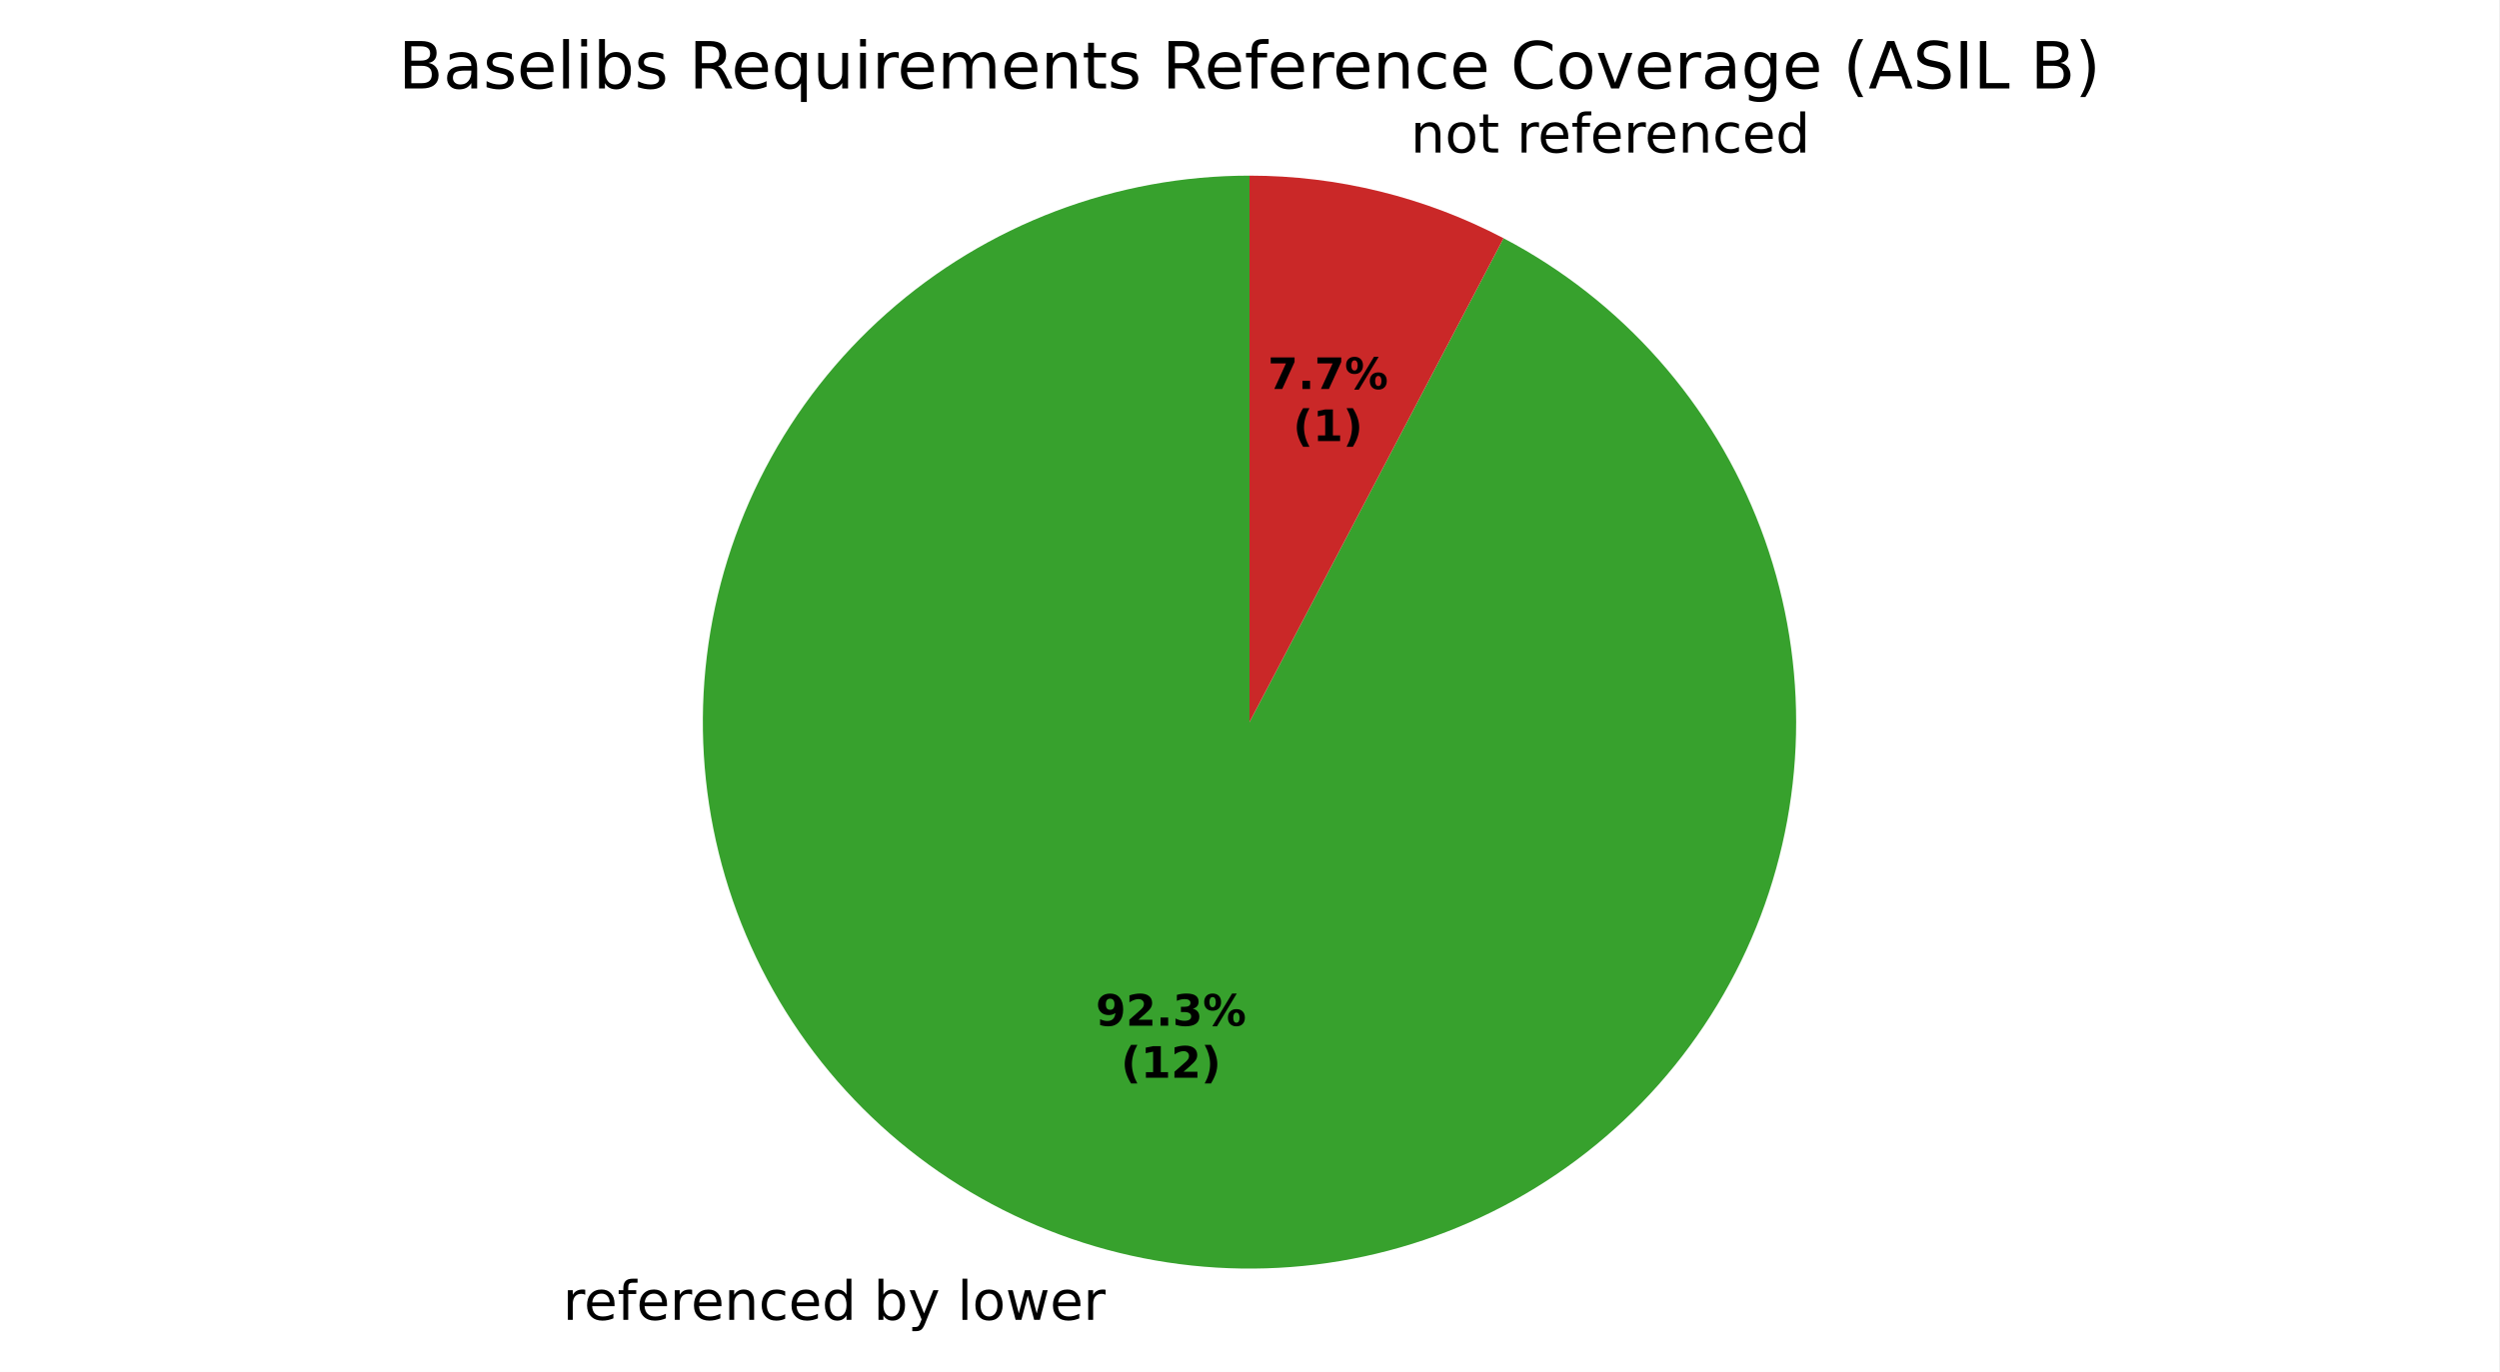
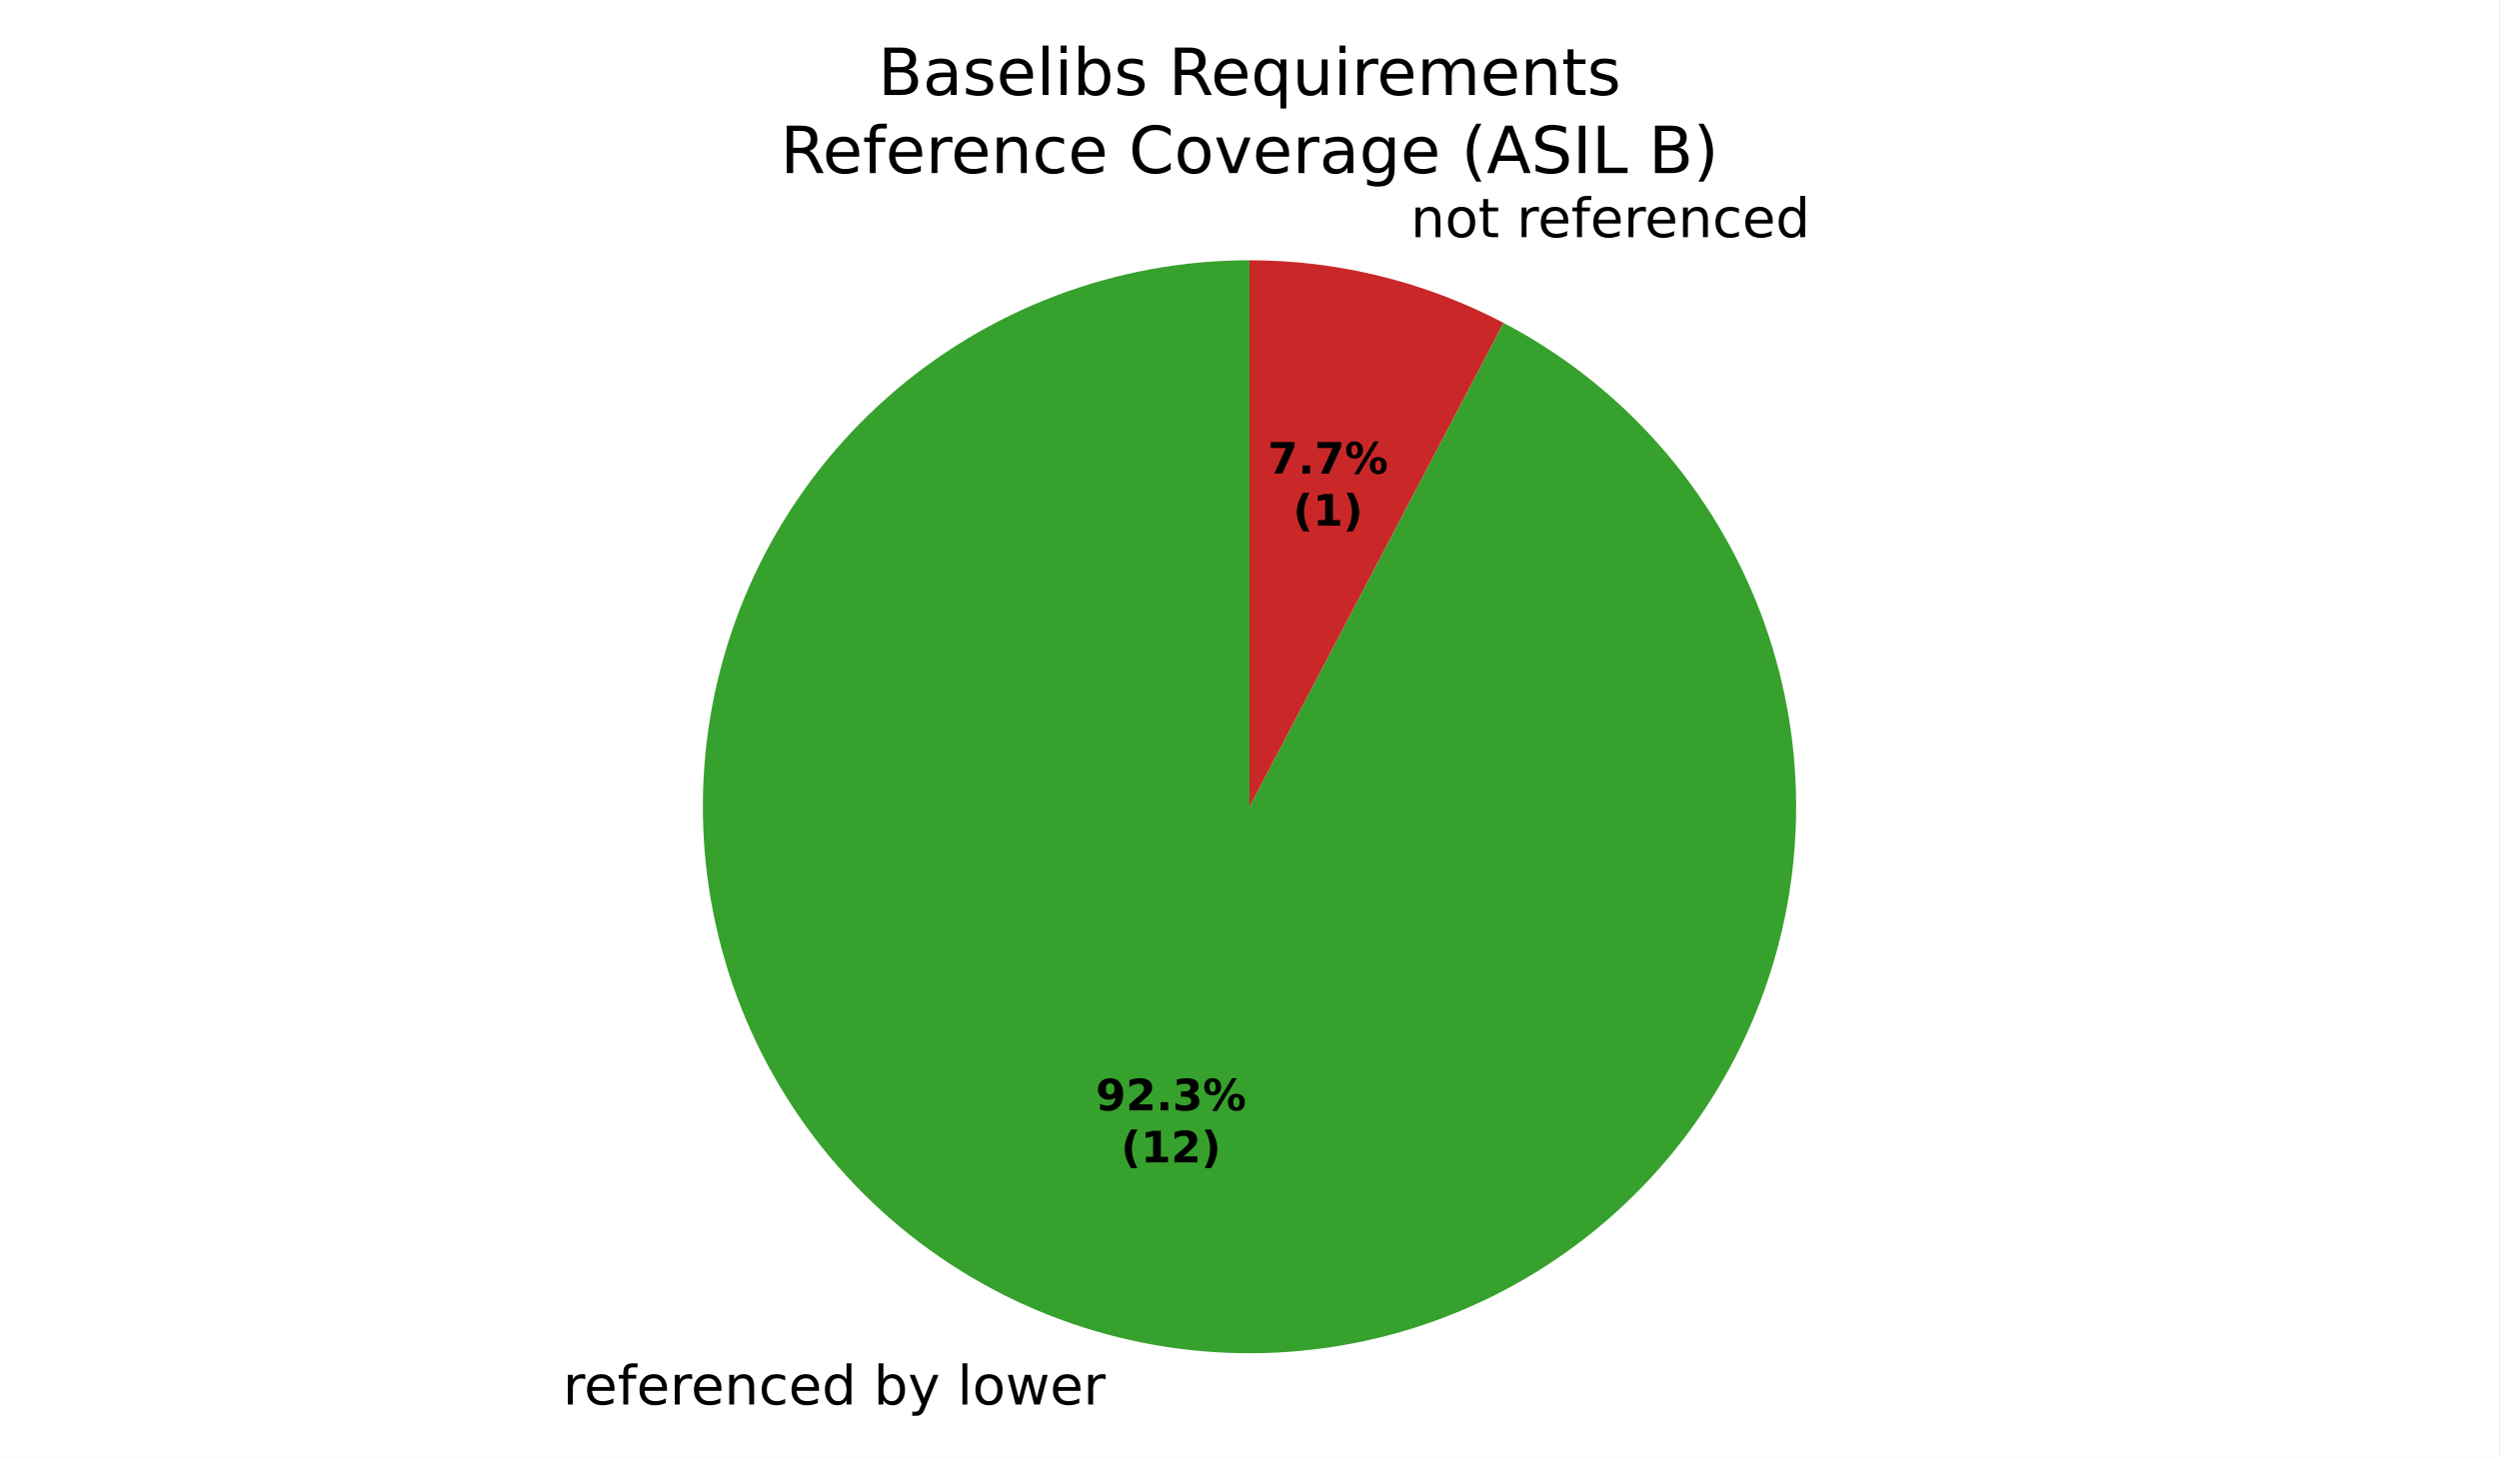
- <svg xmlns="http://www.w3.org/2000/svg" xmlns:xlink="http://www.w3.org/1999/xlink" width="460.8pt" height="253.057pt" viewBox="0 0 460.8 253.057" version="1.1">
+ <svg xmlns="http://www.w3.org/2000/svg" xmlns:xlink="http://www.w3.org/1999/xlink" width="460.8pt" height="268.661pt" viewBox="0 0 460.8 268.661" version="1.1">
  <defs>
    <style type="text/css">*{stroke-linejoin: round; stroke-linecap: butt}</style>
  </defs>
  <g id="figure_1">
    <g id="patch_1">
-       <path d="M 0 253.057  L 460.8 253.057  L 460.8 0  L 0 0  z " style="fill: #ffffff" />
+       <path d="M 0 268.661  L 460.8 268.661  L 460.8 0  L 0 0  z " style="fill: #ffffff" />
    </g>
    <g id="axes_1">
      <g id="patch_2">
-         <path d="M 230.4 32.398  C 218.187 32.398 206.075 34.618 194.656 38.948  C 183.236 43.279 172.699 49.65 163.557 57.748  C 154.416 65.847 146.822 75.54 141.146 86.354  C 135.47 97.168 131.807 108.924 130.335 121.048  C 128.863 133.172 129.606 145.463 132.529 157.321  C 135.452 169.179 140.505 180.408 147.443 190.459  C 154.381 200.51 163.088 209.217 173.139 216.155  C 183.19 223.093 194.419 228.146 206.277 231.069  C 218.135 233.992 230.426 234.735 242.55 233.263  C 254.674 231.791 266.43 228.128 277.244 222.452  C 288.058 216.776 297.751 209.182 305.85 200.041  C 313.949 190.899 320.319 180.362 324.65 168.942  C 328.98 157.523 331.2 145.411 331.2 133.198  C 331.2 120.985 328.98 108.873 324.65 97.454  C 320.319 86.035 313.949 75.497 305.85 66.355  C 297.751 57.214 288.058 49.62 277.244 43.944  L 230.4 133.198  z " style="fill: #37a12d" />
+         <path d="M 230.4 48.003  C 218.187 48.003 206.075 50.222 194.656 54.553  C 183.236 58.884 172.699 65.254 163.557 73.353  C 154.416 81.451 146.822 91.144 141.146 101.958  C 135.47 112.773 131.807 124.529 130.335 136.652  C 128.863 148.776 129.606 161.068 132.529 172.926  C 135.452 184.784 140.505 196.012 147.443 206.064  C 154.381 216.115 163.088 224.822 173.139 231.759  C 183.19 238.697 194.419 243.751 206.277 246.674  C 218.135 249.596 230.426 250.34 242.55 248.868  C 254.674 247.396 266.43 243.732 277.244 238.057  C 288.058 232.381 297.751 224.787 305.85 215.645  C 313.949 206.504 320.319 195.966 324.65 184.547  C 328.98 173.127 331.2 161.016 331.2 148.803  C 331.2 136.59 328.98 124.478 324.65 113.058  C 320.319 101.639 313.949 91.101 305.85 81.96  C 297.751 72.818 288.058 65.224 277.244 59.549  L 230.4 148.803  z " style="fill: #37a12d" />
      </g>
      <g id="patch_3">
-         <path d="M 277.244 43.944  C 270.046 40.166 262.416 37.273 254.523 35.327  C 246.63 33.382 238.53 32.398 230.4 32.398  L 230.4 133.198  z " style="fill: #ca2828" />
+         <path d="M 277.244 59.549  C 270.046 55.771 262.416 52.877 254.523 50.932  C 246.63 48.986 238.53 48.003 230.4 48.003  L 230.4 148.803  z " style="fill: #ca2828" />
      </g>
      <g id="matplotlib.axis_1" />
      <g id="matplotlib.axis_2" />
      <g id="text_1">
-         <g transform="translate(103.8037 243.4542) scale(0.1 -0.1)">
+         <g transform="translate(103.8037 259.0587) scale(0.1 -0.1)">
          <defs>
            <path id="DejaVuSans-55" d="M 2631 2963  Q 2534 3019 2420 3045  Q 2306 3072 2169 3072  Q 1681 3072 1420 2755  Q 1159 2438 1159 1844  L 1159 0  L 581 0  L 581 3500  L 1159 3500  L 1159 2956  Q 1341 3275 1631 3429  Q 1922 3584 2338 3584  Q 2397 3584 2469 3576  Q 2541 3569 2628 3553  L 2631 2963  z " transform="scale(0.015625)" />
            <path id="DejaVuSans-48" d="M 3597 1894  L 3597 1613  L 953 1613  Q 991 1019 1311 708  Q 1631 397 2203 397  Q 2534 397 2845 478  Q 3156 559 3463 722  L 3463 178  Q 3153 47 2828 -22  Q 2503 -91 2169 -91  Q 1331 -91 842 396  Q 353 884 353 1716  Q 353 2575 817 3079  Q 1281 3584 2069 3584  Q 2775 3584 3186 3129  Q 3597 2675 3597 1894  z M 3022 2063  Q 3016 2534 2758 2815  Q 2500 3097 2075 3097  Q 1594 3097 1305 2825  Q 1016 2553 972 2059  L 3022 2063  z " transform="scale(0.015625)" />
            <path id="DejaVuSans-49" d="M 2375 4863  L 2375 4384  L 1825 4384  Q 1516 4384 1395 4259  Q 1275 4134 1275 3809  L 1275 3500  L 2222 3500  L 2222 3053  L 1275 3053  L 1275 0  L 697 0  L 697 3053  L 147 3053  L 147 3500  L 697 3500  L 697 3744  Q 697 4328 969 4595  Q 1241 4863 1831 4863  L 2375 4863  z " transform="scale(0.015625)" />
            <path id="DejaVuSans-51" d="M 3513 2113  L 3513 0  L 2938 0  L 2938 2094  Q 2938 2591 2744 2837  Q 2550 3084 2163 3084  Q 1697 3084 1428 2787  Q 1159 2491 1159 1978  L 1159 0  L 581 0  L 581 3500  L 1159 3500  L 1159 2956  Q 1366 3272 1645 3428  Q 1925 3584 2291 3584  Q 2894 3584 3203 3211  Q 3513 2838 3513 2113  z " transform="scale(0.015625)" />
            <path id="DejaVuSans-46" d="M 3122 3366  L 3122 2828  Q 2878 2963 2633 3030  Q 2388 3097 2138 3097  Q 1578 3097 1268 2742  Q 959 2388 959 1747  Q 959 1106 1268 751  Q 1578 397 2138 397  Q 2388 397 2633 464  Q 2878 531 3122 666  L 3122 134  Q 2881 22 2623 -34  Q 2366 -91 2075 -91  Q 1284 -91 818 406  Q 353 903 353 1747  Q 353 2603 823 3093  Q 1294 3584 2113 3584  Q 2378 3584 2631 3529  Q 2884 3475 3122 3366  z " transform="scale(0.015625)" />
            <path id="DejaVuSans-47" d="M 2906 2969  L 2906 4863  L 3481 4863  L 3481 0  L 2906 0  L 2906 525  Q 2725 213 2448 61  Q 2172 -91 1784 -91  Q 1150 -91 751 415  Q 353 922 353 1747  Q 353 2572 751 3078  Q 1150 3584 1784 3584  Q 2172 3584 2448 3432  Q 2725 3281 2906 2969  z M 947 1747  Q 947 1113 1208 752  Q 1469 391 1925 391  Q 2381 391 2643 752  Q 2906 1113 2906 1747  Q 2906 2381 2643 2742  Q 2381 3103 1925 3103  Q 1469 3103 1208 2742  Q 947 2381 947 1747  z " transform="scale(0.015625)" />
            <path id="DejaVuSans-3" transform="scale(0.015625)" />
            <path id="DejaVuSans-45" d="M 3116 1747  Q 3116 2381 2855 2742  Q 2594 3103 2138 3103  Q 1681 3103 1420 2742  Q 1159 2381 1159 1747  Q 1159 1113 1420 752  Q 1681 391 2138 391  Q 2594 391 2855 752  Q 3116 1113 3116 1747  z M 1159 2969  Q 1341 3281 1617 3432  Q 1894 3584 2278 3584  Q 2916 3584 3314 3078  Q 3713 2572 3713 1747  Q 3713 922 3314 415  Q 2916 -91 2278 -91  Q 1894 -91 1617 61  Q 1341 213 1159 525  L 1159 0  L 581 0  L 581 4863  L 1159 4863  L 1159 2969  z " transform="scale(0.015625)" />
            <path id="DejaVuSans-5c" d="M 2059 -325  Q 1816 -950 1584 -1140  Q 1353 -1331 966 -1331  L 506 -1331  L 506 -850  L 844 -850  Q 1081 -850 1212 -737  Q 1344 -625 1503 -206  L 1606 56  L 191 3500  L 800 3500  L 1894 763  L 2988 3500  L 3597 3500  L 2059 -325  z " transform="scale(0.015625)" />
            <path id="DejaVuSans-4f" d="M 603 4863  L 1178 4863  L 1178 0  L 603 0  L 603 4863  z " transform="scale(0.015625)" />
            <path id="DejaVuSans-52" d="M 1959 3097  Q 1497 3097 1228 2736  Q 959 2375 959 1747  Q 959 1119 1226 758  Q 1494 397 1959 397  Q 2419 397 2687 759  Q 2956 1122 2956 1747  Q 2956 2369 2687 2733  Q 2419 3097 1959 3097  z M 1959 3584  Q 2709 3584 3137 3096  Q 3566 2609 3566 1747  Q 3566 888 3137 398  Q 2709 -91 1959 -91  Q 1206 -91 779 398  Q 353 888 353 1747  Q 353 2609 779 3096  Q 1206 3584 1959 3584  z " transform="scale(0.015625)" />
            <path id="DejaVuSans-5a" d="M 269 3500  L 844 3500  L 1563 769  L 2278 3500  L 2956 3500  L 3675 769  L 4391 3500  L 4966 3500  L 4050 0  L 3372 0  L 2619 2869  L 1863 0  L 1184 0  L 269 3500  z " transform="scale(0.015625)" />
          </defs>
          <use xlink:href="#DejaVuSans-55" />
          <use xlink:href="#DejaVuSans-48" transform="translate(38.90625 0)" />
          <use xlink:href="#DejaVuSans-49" transform="translate(100.4375 0)" />
          <use xlink:href="#DejaVuSans-48" transform="translate(135.6406 0)" />
          <use xlink:href="#DejaVuSans-55" transform="translate(197.1719 0)" />
          <use xlink:href="#DejaVuSans-48" transform="translate(236.0781 0)" />
          <use xlink:href="#DejaVuSans-51" transform="translate(297.6094 0)" />
          <use xlink:href="#DejaVuSans-46" transform="translate(360.9844 0)" />
          <use xlink:href="#DejaVuSans-48" transform="translate(415.9688 0)" />
          <use xlink:href="#DejaVuSans-47" transform="translate(477.5 0)" />
          <use xlink:href="#DejaVuSans-3" transform="translate(540.9844 0)" />
          <use xlink:href="#DejaVuSans-45" transform="translate(572.7656 0)" />
          <use xlink:href="#DejaVuSans-5c" transform="translate(636.25 0)" />
          <use xlink:href="#DejaVuSans-3" transform="translate(695.4375 0)" />
          <use xlink:href="#DejaVuSans-4f" transform="translate(727.2188 0)" />
          <use xlink:href="#DejaVuSans-52" transform="translate(755 0)" />
          <use xlink:href="#DejaVuSans-5a" transform="translate(816.1875 0)" />
          <use xlink:href="#DejaVuSans-48" transform="translate(897.9688 0)" />
          <use xlink:href="#DejaVuSans-55" transform="translate(959.5 0)" />
        </g>
      </g>
      <g id="text_2">
-         <g transform="translate(256.9353 28.13814) scale(0.1 -0.1)">
+         <g transform="translate(256.9353 43.7426) scale(0.1 -0.1)">
          <defs>
            <path id="DejaVuSans-57" d="M 1172 4494  L 1172 3500  L 2356 3500  L 2356 3053  L 1172 3053  L 1172 1153  Q 1172 725 1289 603  Q 1406 481 1766 481  L 2356 481  L 2356 0  L 1766 0  Q 1100 0 847 248  Q 594 497 594 1153  L 594 3053  L 172 3053  L 172 3500  L 594 3500  L 594 4494  L 1172 4494  z " transform="scale(0.015625)" />
          </defs>
          <use xlink:href="#DejaVuSans-3" />
          <use xlink:href="#DejaVuSans-51" transform="translate(31.78125 0)" />
          <use xlink:href="#DejaVuSans-52" transform="translate(95.15625 0)" />
          <use xlink:href="#DejaVuSans-57" transform="translate(156.3438 0)" />
          <use xlink:href="#DejaVuSans-3" transform="translate(195.5469 0)" />
          <use xlink:href="#DejaVuSans-55" transform="translate(227.3281 0)" />
          <use xlink:href="#DejaVuSans-48" transform="translate(266.2344 0)" />
          <use xlink:href="#DejaVuSans-49" transform="translate(327.7656 0)" />
          <use xlink:href="#DejaVuSans-48" transform="translate(362.9688 0)" />
          <use xlink:href="#DejaVuSans-55" transform="translate(424.5 0)" />
          <use xlink:href="#DejaVuSans-48" transform="translate(463.4062 0)" />
          <use xlink:href="#DejaVuSans-51" transform="translate(524.9375 0)" />
          <use xlink:href="#DejaVuSans-46" transform="translate(588.3125 0)" />
          <use xlink:href="#DejaVuSans-48" transform="translate(643.2969 0)" />
          <use xlink:href="#DejaVuSans-47" transform="translate(704.8281 0)" />
        </g>
      </g>
      <g id="text_3">
-         <g transform="translate(202.0493 189.198) scale(0.08 -0.08)">
+         <g transform="translate(202.0493 204.8025) scale(0.08 -0.08)">
          <defs>
            <path id="DejaVuSans-Bold-1c" d="M 641 103  L 641 966  Q 928 831 1190 764  Q 1453 697 1709 697  Q 2247 697 2547 995  Q 2847 1294 2900 1881  Q 2688 1725 2447 1647  Q 2206 1569 1925 1569  Q 1209 1569 770 1986  Q 331 2403 331 3084  Q 331 3838 820 4291  Q 1309 4744 2131 4744  Q 3044 4744 3544 4128  Q 4044 3513 4044 2388  Q 4044 1231 3459 570  Q 2875 -91 1856 -91  Q 1528 -91 1228 -42  Q 928 6 641 103  z M 2125 2350  Q 2441 2350 2600 2554  Q 2759 2759 2759 3169  Q 2759 3575 2600 3781  Q 2441 3988 2125 3988  Q 1809 3988 1650 3781  Q 1491 3575 1491 3169  Q 1491 2759 1650 2554  Q 1809 2350 2125 2350  z " transform="scale(0.015625)" />
            <path id="DejaVuSans-Bold-15" d="M 1844 884  L 3897 884  L 3897 0  L 506 0  L 506 884  L 2209 2388  Q 2438 2594 2547 2791  Q 2656 2988 2656 3200  Q 2656 3528 2436 3728  Q 2216 3928 1850 3928  Q 1569 3928 1234 3808  Q 900 3688 519 3450  L 519 4475  Q 925 4609 1322 4679  Q 1719 4750 2100 4750  Q 2938 4750 3402 4381  Q 3866 4013 3866 3353  Q 3866 2972 3669 2642  Q 3472 2313 2841 1759  L 1844 884  z " transform="scale(0.015625)" />
            <path id="DejaVuSans-Bold-11" d="M 653 1209  L 1778 1209  L 1778 0  L 653 0  L 653 1209  z " transform="scale(0.015625)" />
            <path id="DejaVuSans-Bold-16" d="M 2981 2516  Q 3453 2394 3698 2092  Q 3944 1791 3944 1325  Q 3944 631 3412 270  Q 2881 -91 1863 -91  Q 1503 -91 1142 -33  Q 781 25 428 141  L 428 1069  Q 766 900 1098 814  Q 1431 728 1753 728  Q 2231 728 2486 893  Q 2741 1059 2741 1369  Q 2741 1688 2480 1852  Q 2219 2016 1709 2016  L 1228 2016  L 1228 2791  L 1734 2791  Q 2188 2791 2409 2933  Q 2631 3075 2631 3366  Q 2631 3634 2415 3781  Q 2200 3928 1806 3928  Q 1516 3928 1219 3862  Q 922 3797 628 3669  L 628 4550  Q 984 4650 1334 4700  Q 1684 4750 2022 4750  Q 2931 4750 3382 4451  Q 3834 4153 3834 3553  Q 3834 3144 3618 2883  Q 3403 2622 2981 2516  z " transform="scale(0.015625)" />
            <path id="DejaVuSans-Bold-8" d="M 4959 1925  Q 4738 1925 4616 1733  Q 4494 1541 4494 1184  Q 4494 825 4614 633  Q 4734 441 4959 441  Q 5184 441 5303 633  Q 5422 825 5422 1184  Q 5422 1541 5301 1733  Q 5181 1925 4959 1925  z M 4959 2450  Q 5541 2450 5875 2112  Q 6209 1775 6209 1184  Q 6209 594 5875 251  Q 5541 -91 4959 -91  Q 4378 -91 4042 251  Q 3706 594 3706 1184  Q 3706 1772 4042 2111  Q 4378 2450 4959 2450  z M 2094 -91  L 1403 -91  L 4319 4750  L 5013 4750  L 2094 -91  z M 1453 4750  Q 2034 4750 2367 4411  Q 2700 4072 2700 3481  Q 2700 2891 2367 2550  Q 2034 2209 1453 2209  Q 872 2209 539 2550  Q 206 2891 206 3481  Q 206 4072 539 4411  Q 872 4750 1453 4750  z M 1453 4225  Q 1228 4225 1106 4031  Q 984 3838 984 3481  Q 984 3122 1106 2926  Q 1228 2731 1453 2731  Q 1678 2731 1798 2926  Q 1919 3122 1919 3481  Q 1919 3838 1797 4031  Q 1675 4225 1453 4225  z " transform="scale(0.015625)" />
          </defs>
          <use xlink:href="#DejaVuSans-Bold-1c" />
          <use xlink:href="#DejaVuSans-Bold-15" transform="translate(69.57812 0)" />
          <use xlink:href="#DejaVuSans-Bold-11" transform="translate(139.1562 0)" />
          <use xlink:href="#DejaVuSans-Bold-16" transform="translate(177.1406 0)" />
          <use xlink:href="#DejaVuSans-Bold-8" transform="translate(246.7188 0)" />
        </g>
-         <g transform="translate(206.7037 198.7996) scale(0.08 -0.08)">
+         <g transform="translate(206.7037 214.4041) scale(0.08 -0.08)">
          <defs>
            <path id="DejaVuSans-Bold-b" d="M 2413 -844  L 1484 -844  Q 1006 -72 778 623  Q 550 1319 550 2003  Q 550 2688 779 3389  Q 1009 4091 1484 4856  L 2413 4856  Q 2013 4116 1813 3408  Q 1613 2700 1613 2009  Q 1613 1319 1811 609  Q 2009 -100 2413 -844  z " transform="scale(0.015625)" />
            <path id="DejaVuSans-Bold-14" d="M 750 831  L 1813 831  L 1813 3847  L 722 3622  L 722 4441  L 1806 4666  L 2950 4666  L 2950 831  L 4013 831  L 4013 0  L 750 0  L 750 831  z " transform="scale(0.015625)" />
            <path id="DejaVuSans-Bold-c" d="M 513 -844  Q 913 -100 1113 609  Q 1313 1319 1313 2009  Q 1313 2700 1113 3408  Q 913 4116 513 4856  L 1441 4856  Q 1916 4091 2145 3389  Q 2375 2688 2375 2003  Q 2375 1319 2147 623  Q 1919 -72 1441 -844  L 513 -844  z " transform="scale(0.015625)" />
          </defs>
          <use xlink:href="#DejaVuSans-Bold-b" />
          <use xlink:href="#DejaVuSans-Bold-14" transform="translate(45.70312 0)" />
          <use xlink:href="#DejaVuSans-Bold-15" transform="translate(115.2812 0)" />
          <use xlink:href="#DejaVuSans-Bold-c" transform="translate(184.8594 0)" />
        </g>
      </g>
      <g id="text_4">
-         <g transform="translate(233.7801 71.75291) scale(0.08 -0.08)">
+         <g transform="translate(233.7801 87.35737) scale(0.08 -0.08)">
          <defs>
            <path id="DejaVuSans-Bold-1a" d="M 428 4666  L 3944 4666  L 3944 3988  L 2125 0  L 953 0  L 2675 3781  L 428 3781  L 428 4666  z " transform="scale(0.015625)" />
          </defs>
          <use xlink:href="#DejaVuSans-Bold-1a" />
          <use xlink:href="#DejaVuSans-Bold-11" transform="translate(69.57812 0)" />
          <use xlink:href="#DejaVuSans-Bold-1a" transform="translate(107.5625 0)" />
          <use xlink:href="#DejaVuSans-Bold-8" transform="translate(177.1406 0)" />
        </g>
-         <g transform="translate(238.4344 81.35447) scale(0.08 -0.08)">
+         <g transform="translate(238.4344 96.95893) scale(0.08 -0.08)">
          <use xlink:href="#DejaVuSans-Bold-b" />
          <use xlink:href="#DejaVuSans-Bold-14" transform="translate(45.70312 0)" />
          <use xlink:href="#DejaVuSans-Bold-c" transform="translate(115.2812 0)" />
        </g>
      </g>
      <g id="text_5">
-         <g transform="translate(73.48406 16.31812) scale(0.12 -0.12)">
+         <g transform="translate(161.9006 17.5193) scale(0.12 -0.12)">
          <defs>
            <path id="DejaVuSans-25" d="M 1259 2228  L 1259 519  L 2272 519  Q 2781 519 3026 730  Q 3272 941 3272 1375  Q 3272 1813 3026 2020  Q 2781 2228 2272 2228  L 1259 2228  z M 1259 4147  L 1259 2741  L 2194 2741  Q 2656 2741 2882 2914  Q 3109 3088 3109 3444  Q 3109 3797 2882 3972  Q 2656 4147 2194 4147  L 1259 4147  z M 628 4666  L 2241 4666  Q 2963 4666 3353 4366  Q 3744 4066 3744 3513  Q 3744 3084 3544 2831  Q 3344 2578 2956 2516  Q 3422 2416 3680 2098  Q 3938 1781 3938 1306  Q 3938 681 3513 340  Q 3088 0 2303 0  L 628 0  L 628 4666  z " transform="scale(0.015625)" />
            <path id="DejaVuSans-44" d="M 2194 1759  Q 1497 1759 1228 1600  Q 959 1441 959 1056  Q 959 750 1161 570  Q 1363 391 1709 391  Q 2188 391 2477 730  Q 2766 1069 2766 1631  L 2766 1759  L 2194 1759  z M 3341 1997  L 3341 0  L 2766 0  L 2766 531  Q 2569 213 2275 61  Q 1981 -91 1556 -91  Q 1019 -91 701 211  Q 384 513 384 1019  Q 384 1609 779 1909  Q 1175 2209 1959 2209  L 2766 2209  L 2766 2266  Q 2766 2663 2505 2880  Q 2244 3097 1772 3097  Q 1472 3097 1187 3025  Q 903 2953 641 2809  L 641 3341  Q 956 3463 1253 3523  Q 1550 3584 1831 3584  Q 2591 3584 2966 3190  Q 3341 2797 3341 1997  z " transform="scale(0.015625)" />
            <path id="DejaVuSans-56" d="M 2834 3397  L 2834 2853  Q 2591 2978 2328 3040  Q 2066 3103 1784 3103  Q 1356 3103 1142 2972  Q 928 2841 928 2578  Q 928 2378 1081 2264  Q 1234 2150 1697 2047  L 1894 2003  Q 2506 1872 2764 1633  Q 3022 1394 3022 966  Q 3022 478 2636 193  Q 2250 -91 1575 -91  Q 1294 -91 989 -36  Q 684 19 347 128  L 347 722  Q 666 556 975 473  Q 1284 391 1588 391  Q 1994 391 2212 530  Q 2431 669 2431 922  Q 2431 1156 2273 1281  Q 2116 1406 1581 1522  L 1381 1569  Q 847 1681 609 1914  Q 372 2147 372 2553  Q 372 3047 722 3315  Q 1072 3584 1716 3584  Q 2034 3584 2315 3537  Q 2597 3491 2834 3397  z " transform="scale(0.015625)" />
            <path id="DejaVuSans-4c" d="M 603 3500  L 1178 3500  L 1178 0  L 603 0  L 603 3500  z M 603 4863  L 1178 4863  L 1178 4134  L 603 4134  L 603 4863  z " transform="scale(0.015625)" />
            <path id="DejaVuSans-35" d="M 2841 2188  Q 3044 2119 3236 1894  Q 3428 1669 3622 1275  L 4263 0  L 3584 0  L 2988 1197  Q 2756 1666 2539 1819  Q 2322 1972 1947 1972  L 1259 1972  L 1259 0  L 628 0  L 628 4666  L 2053 4666  Q 2853 4666 3247 4331  Q 3641 3997 3641 3322  Q 3641 2881 3436 2590  Q 3231 2300 2841 2188  z M 1259 4147  L 1259 2491  L 2053 2491  Q 2509 2491 2742 2702  Q 2975 2913 2975 3322  Q 2975 3731 2742 3939  Q 2509 4147 2053 4147  L 1259 4147  z " transform="scale(0.015625)" />
            <path id="DejaVuSans-54" d="M 947 1747  Q 947 1113 1208 752  Q 1469 391 1925 391  Q 2381 391 2643 752  Q 2906 1113 2906 1747  Q 2906 2381 2643 2742  Q 2381 3103 1925 3103  Q 1469 3103 1208 2742  Q 947 2381 947 1747  z M 2906 525  Q 2725 213 2448 61  Q 2172 -91 1784 -91  Q 1150 -91 751 415  Q 353 922 353 1747  Q 353 2572 751 3078  Q 1150 3584 1784 3584  Q 2172 3584 2448 3432  Q 2725 3281 2906 2969  L 2906 3500  L 3481 3500  L 3481 -1331  L 2906 -1331  L 2906 525  z " transform="scale(0.015625)" />
            <path id="DejaVuSans-58" d="M 544 1381  L 544 3500  L 1119 3500  L 1119 1403  Q 1119 906 1312 657  Q 1506 409 1894 409  Q 2359 409 2629 706  Q 2900 1003 2900 1516  L 2900 3500  L 3475 3500  L 3475 0  L 2900 0  L 2900 538  Q 2691 219 2414 64  Q 2138 -91 1772 -91  Q 1169 -91 856 284  Q 544 659 544 1381  z M 1991 3584  L 1991 3584  z " transform="scale(0.015625)" />
            <path id="DejaVuSans-50" d="M 3328 2828  Q 3544 3216 3844 3400  Q 4144 3584 4550 3584  Q 5097 3584 5394 3201  Q 5691 2819 5691 2113  L 5691 0  L 5113 0  L 5113 2094  Q 5113 2597 4934 2840  Q 4756 3084 4391 3084  Q 3944 3084 3684 2787  Q 3425 2491 3425 1978  L 3425 0  L 2847 0  L 2847 2094  Q 2847 2600 2669 2842  Q 2491 3084 2119 3084  Q 1678 3084 1418 2786  Q 1159 2488 1159 1978  L 1159 0  L 581 0  L 581 3500  L 1159 3500  L 1159 2956  Q 1356 3278 1631 3431  Q 1906 3584 2284 3584  Q 2666 3584 2933 3390  Q 3200 3197 3328 2828  z " transform="scale(0.015625)" />
-             <path id="DejaVuSans-26" d="M 4122 4306  L 4122 3641  Q 3803 3938 3442 4084  Q 3081 4231 2675 4231  Q 1875 4231 1450 3742  Q 1025 3253 1025 2328  Q 1025 1406 1450 917  Q 1875 428 2675 428  Q 3081 428 3442 575  Q 3803 722 4122 1019  L 4122 359  Q 3791 134 3420 21  Q 3050 -91 2638 -91  Q 1578 -91 968 557  Q 359 1206 359 2328  Q 359 3453 968 4101  Q 1578 4750 2638 4750  Q 3056 4750 3426 4639  Q 3797 4528 4122 4306  z " transform="scale(0.015625)" />
-             <path id="DejaVuSans-59" d="M 191 3500  L 800 3500  L 1894 563  L 2988 3500  L 3597 3500  L 2284 0  L 1503 0  L 191 3500  z " transform="scale(0.015625)" />
-             <path id="DejaVuSans-4a" d="M 2906 1791  Q 2906 2416 2648 2759  Q 2391 3103 1925 3103  Q 1463 3103 1205 2759  Q 947 2416 947 1791  Q 947 1169 1205 825  Q 1463 481 1925 481  Q 2391 481 2648 825  Q 2906 1169 2906 1791  z M 3481 434  Q 3481 -459 3084 -895  Q 2688 -1331 1869 -1331  Q 1566 -1331 1297 -1286  Q 1028 -1241 775 -1147  L 775 -588  Q 1028 -725 1275 -790  Q 1522 -856 1778 -856  Q 2344 -856 2625 -561  Q 2906 -266 2906 331  L 2906 616  Q 2728 306 2450 153  Q 2172 0 1784 0  Q 1141 0 747 490  Q 353 981 353 1791  Q 353 2603 747 3093  Q 1141 3584 1784 3584  Q 2172 3584 2450 3431  Q 2728 3278 2906 2969  L 2906 3500  L 3481 3500  L 3481 434  z " transform="scale(0.015625)" />
-             <path id="DejaVuSans-b" d="M 1984 4856  Q 1566 4138 1362 3434  Q 1159 2731 1159 2009  Q 1159 1288 1364 580  Q 1569 -128 1984 -844  L 1484 -844  Q 1016 -109 783 600  Q 550 1309 550 2009  Q 550 2706 781 3412  Q 1013 4119 1484 4856  L 1984 4856  z " transform="scale(0.015625)" />
-             <path id="DejaVuSans-24" d="M 2188 4044  L 1331 1722  L 3047 1722  L 2188 4044  z M 1831 4666  L 2547 4666  L 4325 0  L 3669 0  L 3244 1197  L 1141 1197  L 716 0  L 50 0  L 1831 4666  z " transform="scale(0.015625)" />
-             <path id="DejaVuSans-36" d="M 3425 4513  L 3425 3897  Q 3066 4069 2747 4153  Q 2428 4238 2131 4238  Q 1616 4238 1336 4038  Q 1056 3838 1056 3469  Q 1056 3159 1242 3001  Q 1428 2844 1947 2747  L 2328 2669  Q 3034 2534 3370 2195  Q 3706 1856 3706 1288  Q 3706 609 3251 259  Q 2797 -91 1919 -91  Q 1588 -91 1214 -16  Q 841 59 441 206  L 441 856  Q 825 641 1194 531  Q 1563 422 1919 422  Q 2459 422 2753 634  Q 3047 847 3047 1241  Q 3047 1584 2836 1778  Q 2625 1972 2144 2069  L 1759 2144  Q 1053 2284 737 2584  Q 422 2884 422 3419  Q 422 4038 858 4394  Q 1294 4750 2059 4750  Q 2388 4750 2728 4690  Q 3069 4631 3425 4513  z " transform="scale(0.015625)" />
-             <path id="DejaVuSans-2c" d="M 628 4666  L 1259 4666  L 1259 0  L 628 0  L 628 4666  z " transform="scale(0.015625)" />
-             <path id="DejaVuSans-2f" d="M 628 4666  L 1259 4666  L 1259 531  L 3531 531  L 3531 0  L 628 0  L 628 4666  z " transform="scale(0.015625)" />
-             <path id="DejaVuSans-c" d="M 513 4856  L 1013 4856  Q 1481 4119 1714 3412  Q 1947 2706 1947 2009  Q 1947 1309 1714 600  Q 1481 -109 1013 -844  L 513 -844  Q 928 -128 1133 580  Q 1338 1288 1338 2009  Q 1338 2731 1133 3434  Q 928 4138 513 4856  z " transform="scale(0.015625)" />
          </defs>
          <use xlink:href="#DejaVuSans-25" />
          <use xlink:href="#DejaVuSans-44" transform="translate(68.60938 0)" />
          <use xlink:href="#DejaVuSans-56" transform="translate(129.8906 0)" />
          <use xlink:href="#DejaVuSans-48" transform="translate(181.9844 0)" />
          <use xlink:href="#DejaVuSans-4f" transform="translate(243.5156 0)" />
          <use xlink:href="#DejaVuSans-4c" transform="translate(271.2969 0)" />
          <use xlink:href="#DejaVuSans-45" transform="translate(299.0781 0)" />
          <use xlink:href="#DejaVuSans-56" transform="translate(362.5625 0)" />
          <use xlink:href="#DejaVuSans-3" transform="translate(414.6562 0)" />
          <use xlink:href="#DejaVuSans-35" transform="translate(446.4375 0)" />
          <use xlink:href="#DejaVuSans-48" transform="translate(511.4375 0)" />
          <use xlink:href="#DejaVuSans-54" transform="translate(572.9688 0)" />
          <use xlink:href="#DejaVuSans-58" transform="translate(636.4531 0)" />
          <use xlink:href="#DejaVuSans-4c" transform="translate(699.8281 0)" />
          <use xlink:href="#DejaVuSans-55" transform="translate(727.6094 0)" />
          <use xlink:href="#DejaVuSans-48" transform="translate(766.5156 0)" />
          <use xlink:href="#DejaVuSans-50" transform="translate(828.0469 0)" />
          <use xlink:href="#DejaVuSans-48" transform="translate(925.4531 0)" />
          <use xlink:href="#DejaVuSans-51" transform="translate(986.9844 0)" />
          <use xlink:href="#DejaVuSans-57" transform="translate(1050.359 0)" />
          <use xlink:href="#DejaVuSans-56" transform="translate(1089.562 0)" />
-           <use xlink:href="#DejaVuSans-3" transform="translate(1141.656 0)" />
-           <use xlink:href="#DejaVuSans-35" transform="translate(1173.438 0)" />
-           <use xlink:href="#DejaVuSans-48" transform="translate(1238.438 0)" />
-           <use xlink:href="#DejaVuSans-49" transform="translate(1299.969 0)" />
-           <use xlink:href="#DejaVuSans-48" transform="translate(1335.172 0)" />
-           <use xlink:href="#DejaVuSans-55" transform="translate(1396.703 0)" />
-           <use xlink:href="#DejaVuSans-48" transform="translate(1435.609 0)" />
-           <use xlink:href="#DejaVuSans-51" transform="translate(1497.141 0)" />
-           <use xlink:href="#DejaVuSans-46" transform="translate(1560.516 0)" />
-           <use xlink:href="#DejaVuSans-48" transform="translate(1615.5 0)" />
-           <use xlink:href="#DejaVuSans-3" transform="translate(1677.031 0)" />
-           <use xlink:href="#DejaVuSans-26" transform="translate(1708.812 0)" />
-           <use xlink:href="#DejaVuSans-52" transform="translate(1778.641 0)" />
-           <use xlink:href="#DejaVuSans-59" transform="translate(1839.828 0)" />
-           <use xlink:href="#DejaVuSans-48" transform="translate(1899.016 0)" />
-           <use xlink:href="#DejaVuSans-55" transform="translate(1960.547 0)" />
-           <use xlink:href="#DejaVuSans-44" transform="translate(2001.656 0)" />
-           <use xlink:href="#DejaVuSans-4a" transform="translate(2062.938 0)" />
-           <use xlink:href="#DejaVuSans-48" transform="translate(2126.422 0)" />
-           <use xlink:href="#DejaVuSans-3" transform="translate(2187.953 0)" />
-           <use xlink:href="#DejaVuSans-b" transform="translate(2219.734 0)" />
-           <use xlink:href="#DejaVuSans-24" transform="translate(2258.75 0)" />
-           <use xlink:href="#DejaVuSans-36" transform="translate(2327.156 0)" />
-           <use xlink:href="#DejaVuSans-2c" transform="translate(2390.641 0)" />
-           <use xlink:href="#DejaVuSans-2f" transform="translate(2420.141 0)" />
-           <use xlink:href="#DejaVuSans-3" transform="translate(2475.859 0)" />
-           <use xlink:href="#DejaVuSans-25" transform="translate(2507.641 0)" />
-           <use xlink:href="#DejaVuSans-c" transform="translate(2576.25 0)" />
+         </g>
+         <g transform="translate(143.8903 31.92258) scale(0.12 -0.12)">
+           <defs>
+             <path id="DejaVuSans-26" d="M 4122 4306  L 4122 3641  Q 3803 3938 3442 4084  Q 3081 4231 2675 4231  Q 1875 4231 1450 3742  Q 1025 3253 1025 2328  Q 1025 1406 1450 917  Q 1875 428 2675 428  Q 3081 428 3442 575  Q 3803 722 4122 1019  L 4122 359  Q 3791 134 3420 21  Q 3050 -91 2638 -91  Q 1578 -91 968 557  Q 359 1206 359 2328  Q 359 3453 968 4101  Q 1578 4750 2638 4750  Q 3056 4750 3426 4639  Q 3797 4528 4122 4306  z " transform="scale(0.015625)" />
+             <path id="DejaVuSans-59" d="M 191 3500  L 800 3500  L 1894 563  L 2988 3500  L 3597 3500  L 2284 0  L 1503 0  L 191 3500  z " transform="scale(0.015625)" />
+             <path id="DejaVuSans-4a" d="M 2906 1791  Q 2906 2416 2648 2759  Q 2391 3103 1925 3103  Q 1463 3103 1205 2759  Q 947 2416 947 1791  Q 947 1169 1205 825  Q 1463 481 1925 481  Q 2391 481 2648 825  Q 2906 1169 2906 1791  z M 3481 434  Q 3481 -459 3084 -895  Q 2688 -1331 1869 -1331  Q 1566 -1331 1297 -1286  Q 1028 -1241 775 -1147  L 775 -588  Q 1028 -725 1275 -790  Q 1522 -856 1778 -856  Q 2344 -856 2625 -561  Q 2906 -266 2906 331  L 2906 616  Q 2728 306 2450 153  Q 2172 0 1784 0  Q 1141 0 747 490  Q 353 981 353 1791  Q 353 2603 747 3093  Q 1141 3584 1784 3584  Q 2172 3584 2450 3431  Q 2728 3278 2906 2969  L 2906 3500  L 3481 3500  L 3481 434  z " transform="scale(0.015625)" />
+             <path id="DejaVuSans-b" d="M 1984 4856  Q 1566 4138 1362 3434  Q 1159 2731 1159 2009  Q 1159 1288 1364 580  Q 1569 -128 1984 -844  L 1484 -844  Q 1016 -109 783 600  Q 550 1309 550 2009  Q 550 2706 781 3412  Q 1013 4119 1484 4856  L 1984 4856  z " transform="scale(0.015625)" />
+             <path id="DejaVuSans-24" d="M 2188 4044  L 1331 1722  L 3047 1722  L 2188 4044  z M 1831 4666  L 2547 4666  L 4325 0  L 3669 0  L 3244 1197  L 1141 1197  L 716 0  L 50 0  L 1831 4666  z " transform="scale(0.015625)" />
+             <path id="DejaVuSans-36" d="M 3425 4513  L 3425 3897  Q 3066 4069 2747 4153  Q 2428 4238 2131 4238  Q 1616 4238 1336 4038  Q 1056 3838 1056 3469  Q 1056 3159 1242 3001  Q 1428 2844 1947 2747  L 2328 2669  Q 3034 2534 3370 2195  Q 3706 1856 3706 1288  Q 3706 609 3251 259  Q 2797 -91 1919 -91  Q 1588 -91 1214 -16  Q 841 59 441 206  L 441 856  Q 825 641 1194 531  Q 1563 422 1919 422  Q 2459 422 2753 634  Q 3047 847 3047 1241  Q 3047 1584 2836 1778  Q 2625 1972 2144 2069  L 1759 2144  Q 1053 2284 737 2584  Q 422 2884 422 3419  Q 422 4038 858 4394  Q 1294 4750 2059 4750  Q 2388 4750 2728 4690  Q 3069 4631 3425 4513  z " transform="scale(0.015625)" />
+             <path id="DejaVuSans-2c" d="M 628 4666  L 1259 4666  L 1259 0  L 628 0  L 628 4666  z " transform="scale(0.015625)" />
+             <path id="DejaVuSans-2f" d="M 628 4666  L 1259 4666  L 1259 531  L 3531 531  L 3531 0  L 628 0  L 628 4666  z " transform="scale(0.015625)" />
+             <path id="DejaVuSans-c" d="M 513 4856  L 1013 4856  Q 1481 4119 1714 3412  Q 1947 2706 1947 2009  Q 1947 1309 1714 600  Q 1481 -109 1013 -844  L 513 -844  Q 928 -128 1133 580  Q 1338 1288 1338 2009  Q 1338 2731 1133 3434  Q 928 4138 513 4856  z " transform="scale(0.015625)" />
+           </defs>
+           <use xlink:href="#DejaVuSans-35" />
+           <use xlink:href="#DejaVuSans-48" transform="translate(65 0)" />
+           <use xlink:href="#DejaVuSans-49" transform="translate(126.5312 0)" />
+           <use xlink:href="#DejaVuSans-48" transform="translate(161.7344 0)" />
+           <use xlink:href="#DejaVuSans-55" transform="translate(223.2656 0)" />
+           <use xlink:href="#DejaVuSans-48" transform="translate(262.1719 0)" />
+           <use xlink:href="#DejaVuSans-51" transform="translate(323.7031 0)" />
+           <use xlink:href="#DejaVuSans-46" transform="translate(387.0781 0)" />
+           <use xlink:href="#DejaVuSans-48" transform="translate(442.0625 0)" />
+           <use xlink:href="#DejaVuSans-3" transform="translate(503.5938 0)" />
+           <use xlink:href="#DejaVuSans-26" transform="translate(535.375 0)" />
+           <use xlink:href="#DejaVuSans-52" transform="translate(605.2031 0)" />
+           <use xlink:href="#DejaVuSans-59" transform="translate(666.3906 0)" />
+           <use xlink:href="#DejaVuSans-48" transform="translate(725.5781 0)" />
+           <use xlink:href="#DejaVuSans-55" transform="translate(787.1094 0)" />
+           <use xlink:href="#DejaVuSans-44" transform="translate(828.2188 0)" />
+           <use xlink:href="#DejaVuSans-4a" transform="translate(889.5 0)" />
+           <use xlink:href="#DejaVuSans-48" transform="translate(952.9844 0)" />
+           <use xlink:href="#DejaVuSans-3" transform="translate(1014.516 0)" />
+           <use xlink:href="#DejaVuSans-b" transform="translate(1046.297 0)" />
+           <use xlink:href="#DejaVuSans-24" transform="translate(1085.312 0)" />
+           <use xlink:href="#DejaVuSans-36" transform="translate(1153.719 0)" />
+           <use xlink:href="#DejaVuSans-2c" transform="translate(1217.203 0)" />
+           <use xlink:href="#DejaVuSans-2f" transform="translate(1246.703 0)" />
+           <use xlink:href="#DejaVuSans-3" transform="translate(1302.422 0)" />
+           <use xlink:href="#DejaVuSans-25" transform="translate(1334.203 0)" />
+           <use xlink:href="#DejaVuSans-c" transform="translate(1402.812 0)" />
        </g>
      </g>
    </g>
  </g>
</svg>
